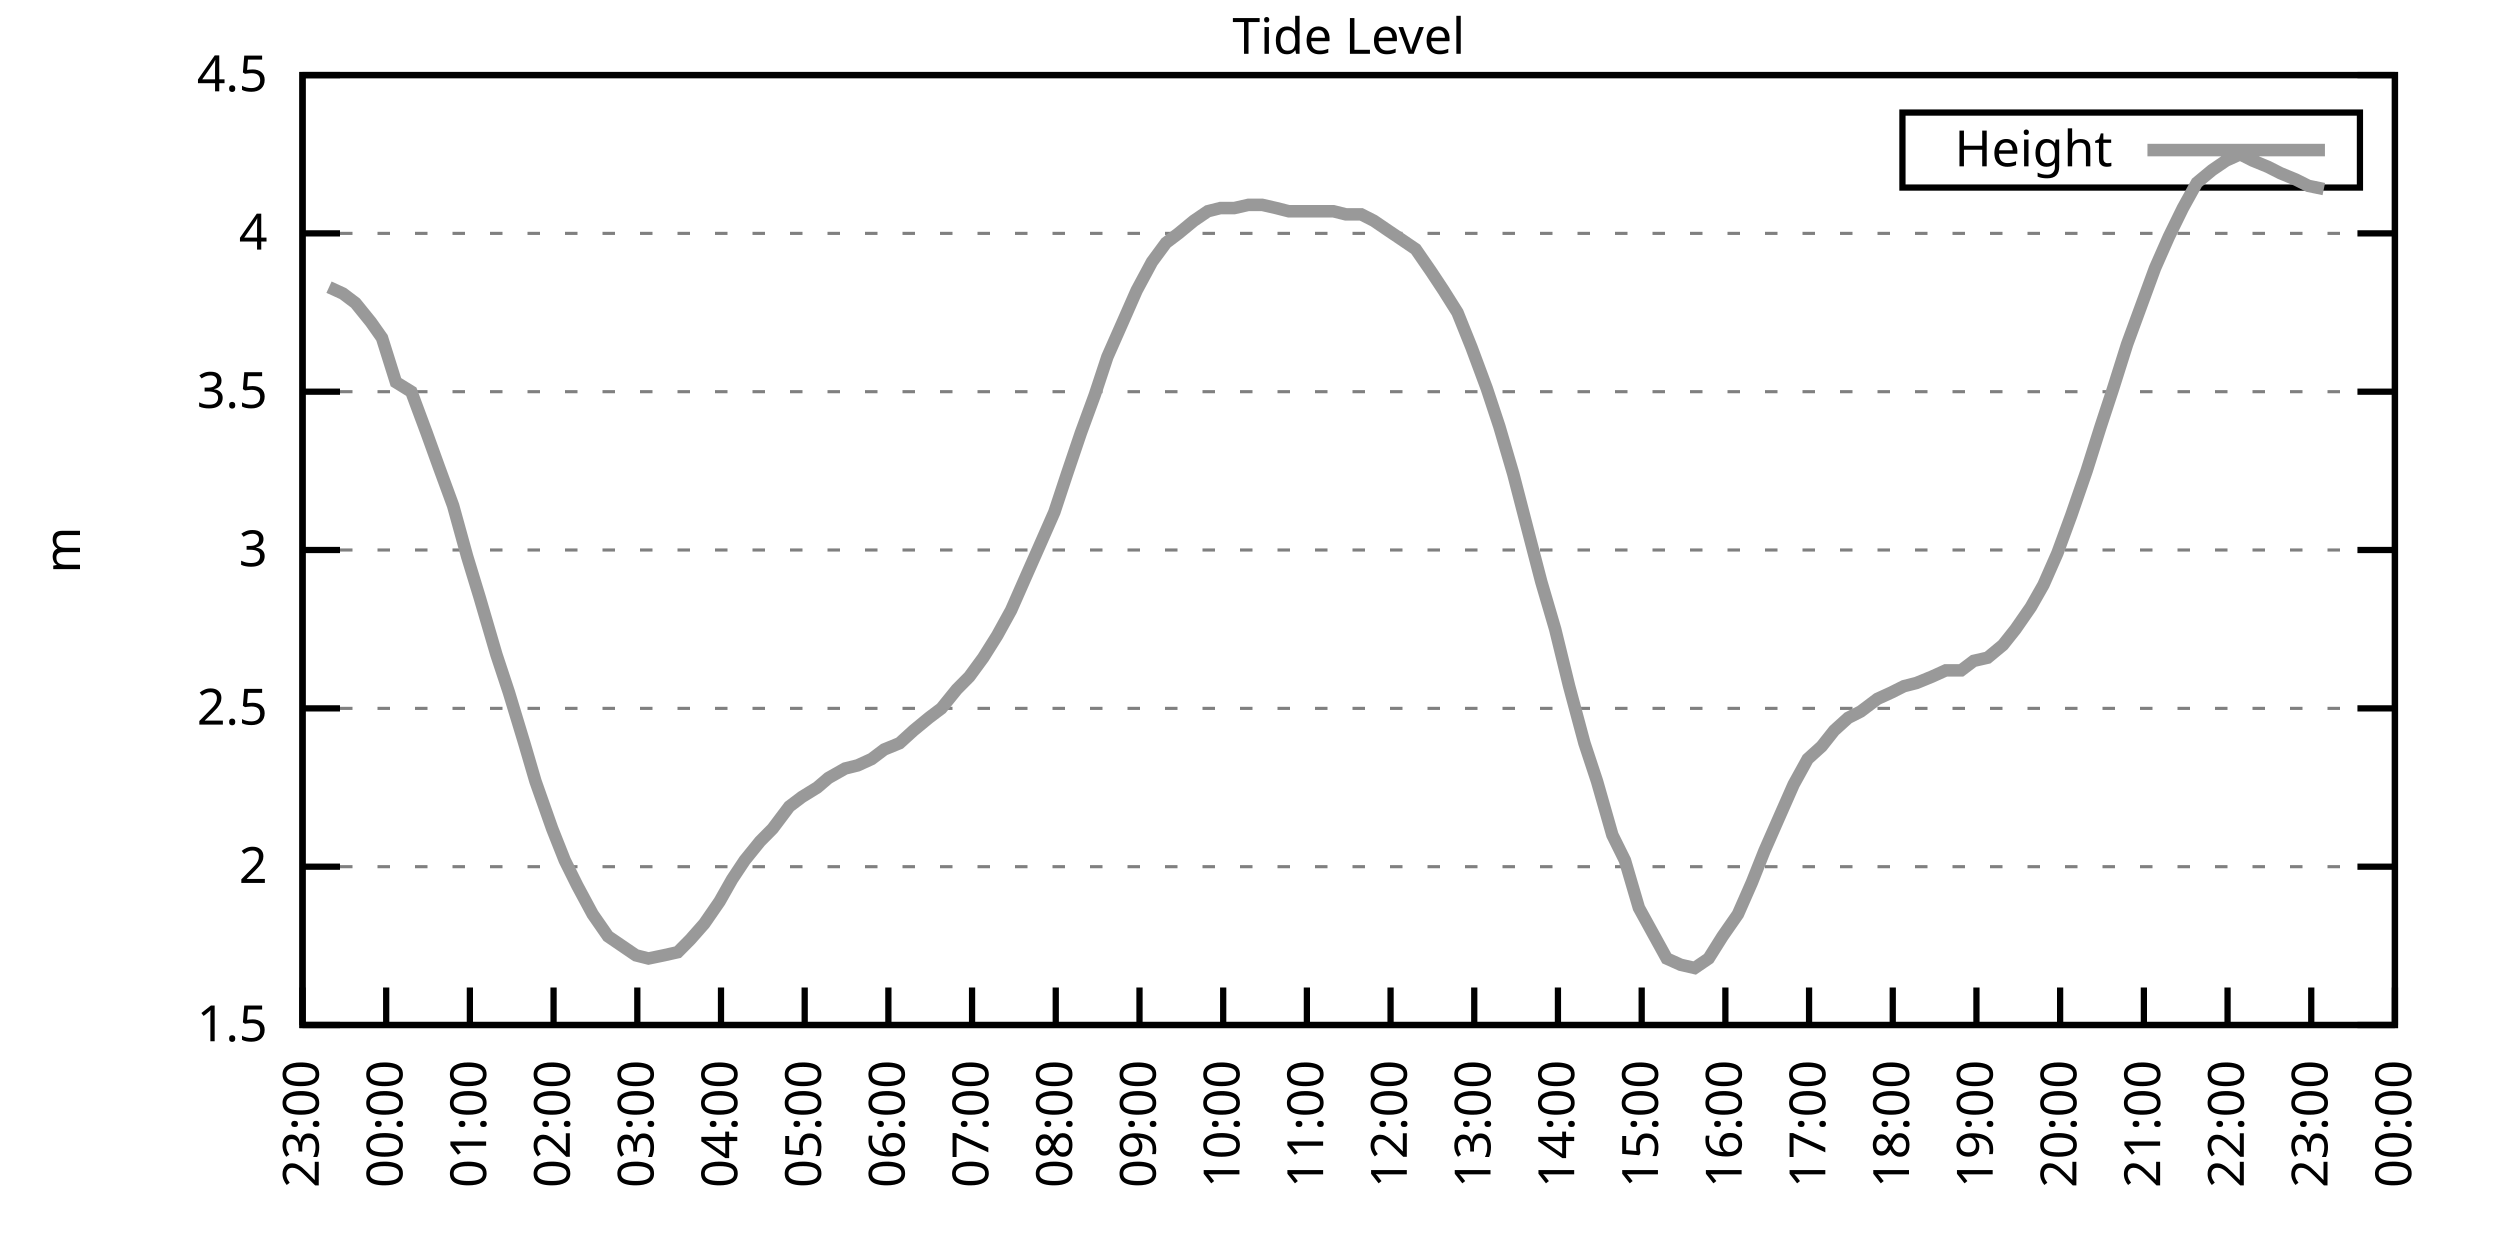
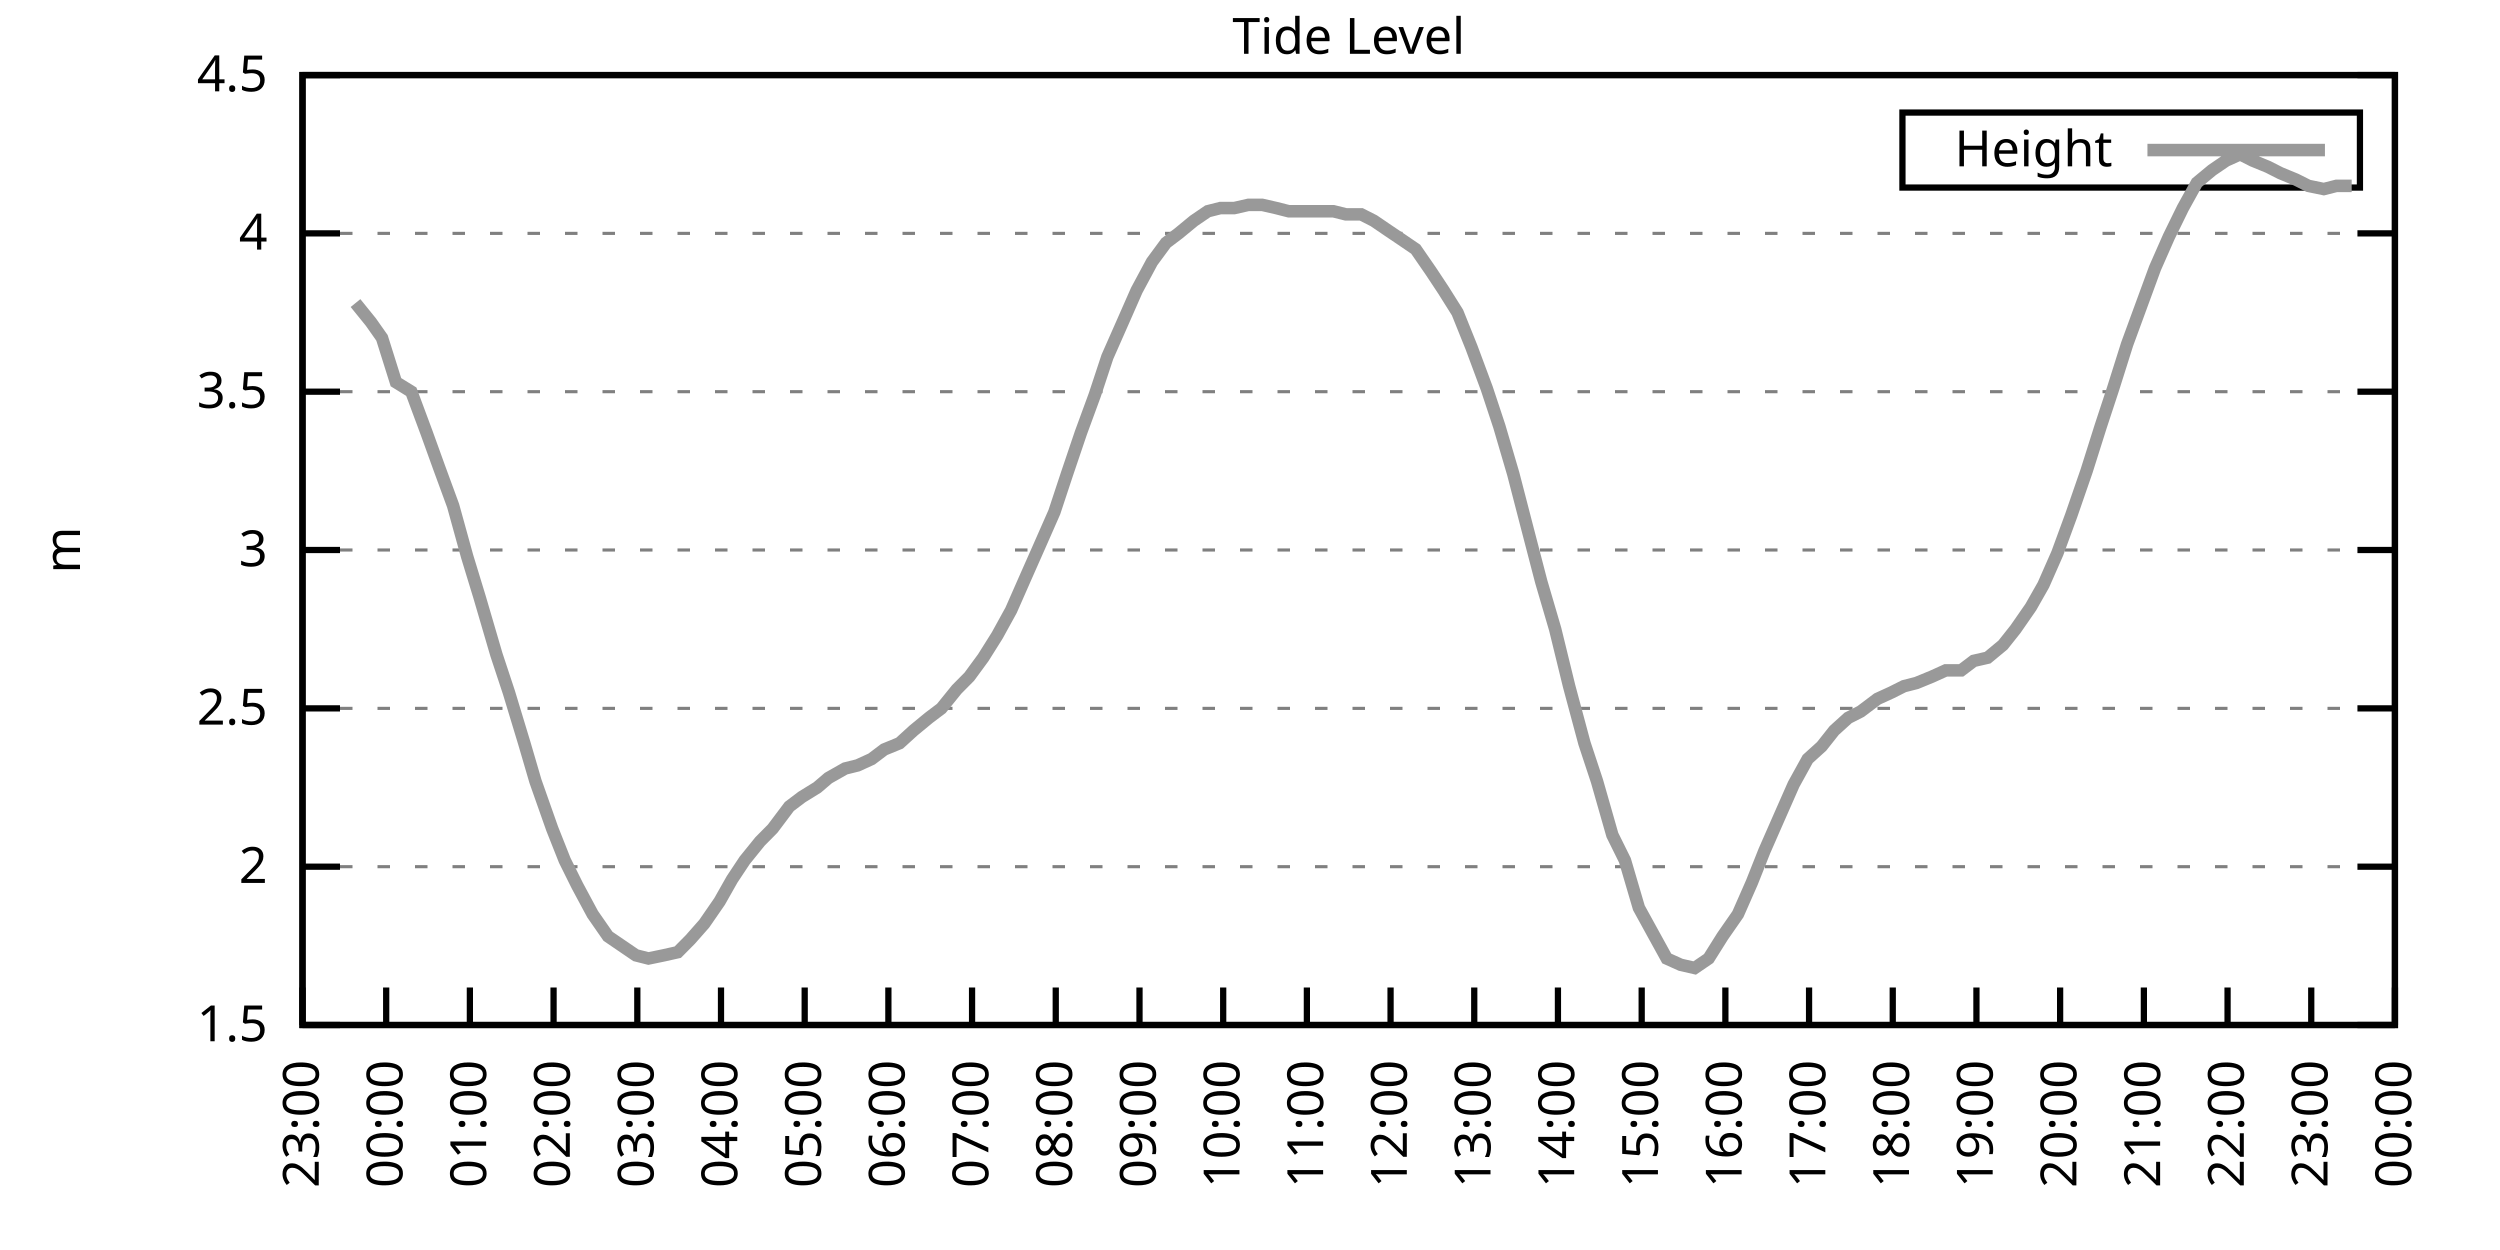
<svg xmlns="http://www.w3.org/2000/svg" xmlns:xlink="http://www.w3.org/1999/xlink" width="400" height="200" viewBox="0 0 400 200">
  <g id="gnuplot_canvas">
    <rect x="0" y="0" width="400" height="200" fill="none" />
    <defs>
      <circle id="gpDot" r="0.5" stroke-width="0.5" stroke="currentColor" />
      <path id="gpPt0" stroke-width="0.333" stroke="currentColor" d="M-1,0 h2 M0,-1 v2" />
      <path id="gpPt1" stroke-width="0.333" stroke="currentColor" d="M-1,-1 L1,1 M1,-1 L-1,1" />
      <path id="gpPt2" stroke-width="0.333" stroke="currentColor" d="M-1,0 L1,0 M0,-1 L0,1 M-1,-1 L1,1 M-1,1 L1,-1" />
      <rect id="gpPt3" stroke-width="0.333" stroke="currentColor" x="-1" y="-1" width="2" height="2" />
      <rect id="gpPt4" stroke-width="0.333" stroke="currentColor" fill="currentColor" x="-1" y="-1" width="2" height="2" />
      <circle id="gpPt5" stroke-width="0.333" stroke="currentColor" cx="0" cy="0" r="1" />
      <use xlink:href="#gpPt5" id="gpPt6" fill="currentColor" stroke="none" />
      <path id="gpPt7" stroke-width="0.333" stroke="currentColor" d="M0,-1.33 L-1.33,0.67 L1.33,0.67 z" />
      <use xlink:href="#gpPt7" id="gpPt8" fill="currentColor" stroke="none" />
      <use xlink:href="#gpPt7" id="gpPt9" stroke="currentColor" transform="rotate(180)" />
      <use xlink:href="#gpPt9" id="gpPt10" fill="currentColor" stroke="none" />
      <use xlink:href="#gpPt3" id="gpPt11" stroke="currentColor" transform="rotate(45)" />
      <use xlink:href="#gpPt11" id="gpPt12" fill="currentColor" stroke="none" />
      <path id="gpPt13" stroke-width="0.333" stroke="currentColor" d="M0,1.330 L1.265,0.411 L0.782,-1.067 L-0.782,-1.076 L-1.265,0.411 z" />
      <use xlink:href="#gpPt13" id="gpPt14" fill="currentColor" stroke="none" />
      <filter id="textbox" filterUnits="objectBoundingBox" x="0" y="0" height="1" width="1">
        <feFlood flood-color="white" flood-opacity="1" result="bgnd" />
        <feComposite in="SourceGraphic" in2="bgnd" operator="atop" />
      </filter>
      <filter id="greybox" filterUnits="objectBoundingBox" x="0" y="0" height="1" width="1">
        <feFlood flood-color="lightgrey" flood-opacity="1" result="grey" />
        <feComposite in="SourceGraphic" in2="grey" operator="atop" />
      </filter>
    </defs>
    <g fill="none" color="white" stroke="currentColor" stroke-width="1.00" stroke-linecap="butt" stroke-linejoin="miter">
</g>
    <g fill="none" color="black" stroke="currentColor" stroke-width="1.00" stroke-linecap="butt" stroke-linejoin="miter">
      <g stroke="none" shape-rendering="crispEdges">
        <polygon fill="rgb(255, 255, 255)" points="48.40,164.00 383.18,164.00 383.18,12.02 48.40,12.02 " />
      </g>
    </g>
    <g fill="none" color="black" stroke="currentColor" stroke-width="1.00" stroke-linecap="butt" stroke-linejoin="miter">
</g>
    <g fill="none" color="black" stroke="black" stroke-width="0.50" stroke-linecap="butt" stroke-linejoin="miter">
</g>
    <g fill="none" color="gray" stroke="currentColor" stroke-width="0.50" stroke-linecap="butt" stroke-linejoin="miter">
      <path stroke="gray" stroke-dasharray="2,4" class="gridline" d="M48.40,164.00 L383.19,164.00  " />
    </g>
    <g fill="none" color="gray" stroke="gray" stroke-width="1.00" stroke-linecap="butt" stroke-linejoin="miter">
</g>
    <g fill="none" color="black" stroke="currentColor" stroke-width="1.00" stroke-linecap="butt" stroke-linejoin="miter">
      <path stroke="black" d="M48.40,164.00 L54.40,164.00 M383.19,164.00 L377.19,164.00  " />
      <g transform="translate(42.80,166.60)" stroke="none" fill="black" font-family="Sans" font-size="8.00" text-anchor="end">
        <text>
          <tspan font-family="Sans"> 1.5</tspan>
        </text>
      </g>
    </g>
    <g fill="none" color="black" stroke="currentColor" stroke-width="1.00" stroke-linecap="butt" stroke-linejoin="miter">
</g>
    <g fill="none" color="black" stroke="black" stroke-width="0.50" stroke-linecap="butt" stroke-linejoin="miter">
</g>
    <g fill="none" color="gray" stroke="currentColor" stroke-width="0.50" stroke-linecap="butt" stroke-linejoin="miter">
      <path stroke="gray" stroke-dasharray="2,4" class="gridline" d="M48.40,138.67 L383.19,138.67  " />
    </g>
    <g fill="none" color="gray" stroke="gray" stroke-width="1.00" stroke-linecap="butt" stroke-linejoin="miter">
</g>
    <g fill="none" color="black" stroke="currentColor" stroke-width="1.00" stroke-linecap="butt" stroke-linejoin="miter">
      <path stroke="black" d="M48.40,138.67 L54.40,138.67 M383.19,138.67 L377.19,138.67  " />
      <g transform="translate(42.80,141.27)" stroke="none" fill="black" font-family="Sans" font-size="8.00" text-anchor="end">
        <text>
          <tspan font-family="Sans"> 2</tspan>
        </text>
      </g>
    </g>
    <g fill="none" color="black" stroke="currentColor" stroke-width="1.00" stroke-linecap="butt" stroke-linejoin="miter">
</g>
    <g fill="none" color="black" stroke="black" stroke-width="0.50" stroke-linecap="butt" stroke-linejoin="miter">
</g>
    <g fill="none" color="gray" stroke="currentColor" stroke-width="0.50" stroke-linecap="butt" stroke-linejoin="miter">
      <path stroke="gray" stroke-dasharray="2,4" class="gridline" d="M48.40,113.34 L383.19,113.34  " />
    </g>
    <g fill="none" color="gray" stroke="gray" stroke-width="1.00" stroke-linecap="butt" stroke-linejoin="miter">
</g>
    <g fill="none" color="black" stroke="currentColor" stroke-width="1.00" stroke-linecap="butt" stroke-linejoin="miter">
      <path stroke="black" d="M48.40,113.34 L54.40,113.34 M383.19,113.34 L377.19,113.34  " />
      <g transform="translate(42.80,115.94)" stroke="none" fill="black" font-family="Sans" font-size="8.00" text-anchor="end">
        <text>
          <tspan font-family="Sans"> 2.5</tspan>
        </text>
      </g>
    </g>
    <g fill="none" color="black" stroke="currentColor" stroke-width="1.00" stroke-linecap="butt" stroke-linejoin="miter">
</g>
    <g fill="none" color="black" stroke="black" stroke-width="0.50" stroke-linecap="butt" stroke-linejoin="miter">
</g>
    <g fill="none" color="gray" stroke="currentColor" stroke-width="0.50" stroke-linecap="butt" stroke-linejoin="miter">
      <path stroke="gray" stroke-dasharray="2,4" class="gridline" d="M48.40,88.00 L383.19,88.00  " />
    </g>
    <g fill="none" color="gray" stroke="gray" stroke-width="1.00" stroke-linecap="butt" stroke-linejoin="miter">
</g>
    <g fill="none" color="black" stroke="currentColor" stroke-width="1.00" stroke-linecap="butt" stroke-linejoin="miter">
      <path stroke="black" d="M48.40,88.00 L54.40,88.00 M383.19,88.00 L377.19,88.00  " />
      <g transform="translate(42.80,90.60)" stroke="none" fill="black" font-family="Sans" font-size="8.00" text-anchor="end">
        <text>
          <tspan font-family="Sans"> 3</tspan>
        </text>
      </g>
    </g>
    <g fill="none" color="black" stroke="currentColor" stroke-width="1.00" stroke-linecap="butt" stroke-linejoin="miter">
</g>
    <g fill="none" color="black" stroke="black" stroke-width="0.50" stroke-linecap="butt" stroke-linejoin="miter">
</g>
    <g fill="none" color="gray" stroke="currentColor" stroke-width="0.50" stroke-linecap="butt" stroke-linejoin="miter">
      <path stroke="gray" stroke-dasharray="2,4" class="gridline" d="M48.40,62.67 L383.19,62.67  " />
    </g>
    <g fill="none" color="gray" stroke="gray" stroke-width="1.00" stroke-linecap="butt" stroke-linejoin="miter">
</g>
    <g fill="none" color="black" stroke="currentColor" stroke-width="1.00" stroke-linecap="butt" stroke-linejoin="miter">
      <path stroke="black" d="M48.40,62.67 L54.40,62.67 M383.19,62.67 L377.19,62.67  " />
      <g transform="translate(42.80,65.27)" stroke="none" fill="black" font-family="Sans" font-size="8.00" text-anchor="end">
        <text>
          <tspan font-family="Sans"> 3.5</tspan>
        </text>
      </g>
    </g>
    <g fill="none" color="black" stroke="currentColor" stroke-width="1.00" stroke-linecap="butt" stroke-linejoin="miter">
</g>
    <g fill="none" color="black" stroke="black" stroke-width="0.50" stroke-linecap="butt" stroke-linejoin="miter">
</g>
    <g fill="none" color="gray" stroke="currentColor" stroke-width="0.50" stroke-linecap="butt" stroke-linejoin="miter">
      <path stroke="gray" stroke-dasharray="2,4" class="gridline" d="M48.40,37.34 L383.19,37.34  " />
    </g>
    <g fill="none" color="gray" stroke="gray" stroke-width="1.00" stroke-linecap="butt" stroke-linejoin="miter">
</g>
    <g fill="none" color="black" stroke="currentColor" stroke-width="1.00" stroke-linecap="butt" stroke-linejoin="miter">
      <path stroke="black" d="M48.40,37.34 L54.40,37.34 M383.19,37.34 L377.19,37.34  " />
      <g transform="translate(42.80,39.94)" stroke="none" fill="black" font-family="Sans" font-size="8.00" text-anchor="end">
        <text>
          <tspan font-family="Sans"> 4</tspan>
        </text>
      </g>
    </g>
    <g fill="none" color="black" stroke="currentColor" stroke-width="1.00" stroke-linecap="butt" stroke-linejoin="miter">
</g>
    <g fill="none" color="black" stroke="black" stroke-width="0.50" stroke-linecap="butt" stroke-linejoin="miter">
</g>
    <g fill="none" color="gray" stroke="currentColor" stroke-width="0.50" stroke-linecap="butt" stroke-linejoin="miter">
      <path stroke="gray" stroke-dasharray="2,4" class="gridline" d="M48.40,12.01 L383.19,12.01  " />
    </g>
    <g fill="none" color="gray" stroke="gray" stroke-width="1.00" stroke-linecap="butt" stroke-linejoin="miter">
</g>
    <g fill="none" color="black" stroke="currentColor" stroke-width="1.00" stroke-linecap="butt" stroke-linejoin="miter">
      <path stroke="black" d="M48.40,12.01 L54.40,12.01 M383.19,12.01 L377.19,12.01  " />
      <g transform="translate(42.80,14.61)" stroke="none" fill="black" font-family="Sans" font-size="8.00" text-anchor="end">
        <text>
          <tspan font-family="Sans"> 4.5</tspan>
        </text>
      </g>
    </g>
    <g fill="none" color="black" stroke="currentColor" stroke-width="1.00" stroke-linecap="butt" stroke-linejoin="miter">
      <path stroke="black" d="M48.40,164.00 L48.40,158.00  " />
      <g transform="translate(51.00,169.60) rotate(270.00)" stroke="none" fill="black" font-family="Sans" font-size="8.00" text-anchor="end">
        <text>
          <tspan font-family="Sans">23:00</tspan>
        </text>
      </g>
    </g>
    <g fill="none" color="black" stroke="currentColor" stroke-width="1.00" stroke-linecap="butt" stroke-linejoin="miter">
      <path stroke="black" d="M61.79,164.00 L61.79,158.00  " />
      <g transform="translate(64.39,169.60) rotate(270.00)" stroke="none" fill="black" font-family="Sans" font-size="8.00" text-anchor="end">
        <text>
          <tspan font-family="Sans">00:00</tspan>
        </text>
      </g>
    </g>
    <g fill="none" color="black" stroke="currentColor" stroke-width="1.00" stroke-linecap="butt" stroke-linejoin="miter">
      <path stroke="black" d="M75.18,164.00 L75.18,158.00  " />
      <g transform="translate(77.78,169.60) rotate(270.00)" stroke="none" fill="black" font-family="Sans" font-size="8.00" text-anchor="end">
        <text>
          <tspan font-family="Sans">01:00</tspan>
        </text>
      </g>
    </g>
    <g fill="none" color="black" stroke="currentColor" stroke-width="1.00" stroke-linecap="butt" stroke-linejoin="miter">
      <path stroke="black" d="M88.57,164.00 L88.57,158.00  " />
      <g transform="translate(91.17,169.60) rotate(270.00)" stroke="none" fill="black" font-family="Sans" font-size="8.00" text-anchor="end">
        <text>
          <tspan font-family="Sans">02:00</tspan>
        </text>
      </g>
    </g>
    <g fill="none" color="black" stroke="currentColor" stroke-width="1.00" stroke-linecap="butt" stroke-linejoin="miter">
      <path stroke="black" d="M101.97,164.00 L101.97,158.00  " />
      <g transform="translate(104.57,169.60) rotate(270.00)" stroke="none" fill="black" font-family="Sans" font-size="8.00" text-anchor="end">
        <text>
          <tspan font-family="Sans">03:00</tspan>
        </text>
      </g>
    </g>
    <g fill="none" color="black" stroke="currentColor" stroke-width="1.00" stroke-linecap="butt" stroke-linejoin="miter">
      <path stroke="black" d="M115.36,164.00 L115.36,158.00  " />
      <g transform="translate(117.96,169.60) rotate(270.00)" stroke="none" fill="black" font-family="Sans" font-size="8.00" text-anchor="end">
        <text>
          <tspan font-family="Sans">04:00</tspan>
        </text>
      </g>
    </g>
    <g fill="none" color="black" stroke="currentColor" stroke-width="1.00" stroke-linecap="butt" stroke-linejoin="miter">
      <path stroke="black" d="M128.75,164.00 L128.75,158.00  " />
      <g transform="translate(131.35,169.60) rotate(270.00)" stroke="none" fill="black" font-family="Sans" font-size="8.00" text-anchor="end">
        <text>
          <tspan font-family="Sans">05:00</tspan>
        </text>
      </g>
    </g>
    <g fill="none" color="black" stroke="currentColor" stroke-width="1.00" stroke-linecap="butt" stroke-linejoin="miter">
      <path stroke="black" d="M142.14,164.00 L142.14,158.00  " />
      <g transform="translate(144.74,169.60) rotate(270.00)" stroke="none" fill="black" font-family="Sans" font-size="8.00" text-anchor="end">
        <text>
          <tspan font-family="Sans">06:00</tspan>
        </text>
      </g>
    </g>
    <g fill="none" color="black" stroke="currentColor" stroke-width="1.00" stroke-linecap="butt" stroke-linejoin="miter">
      <path stroke="black" d="M155.53,164.00 L155.53,158.00  " />
      <g transform="translate(158.13,169.60) rotate(270.00)" stroke="none" fill="black" font-family="Sans" font-size="8.00" text-anchor="end">
        <text>
          <tspan font-family="Sans">07:00</tspan>
        </text>
      </g>
    </g>
    <g fill="none" color="black" stroke="currentColor" stroke-width="1.00" stroke-linecap="butt" stroke-linejoin="miter">
      <path stroke="black" d="M168.92,164.00 L168.92,158.00  " />
      <g transform="translate(171.52,169.60) rotate(270.00)" stroke="none" fill="black" font-family="Sans" font-size="8.00" text-anchor="end">
        <text>
          <tspan font-family="Sans">08:00</tspan>
        </text>
      </g>
    </g>
    <g fill="none" color="black" stroke="currentColor" stroke-width="1.00" stroke-linecap="butt" stroke-linejoin="miter">
      <path stroke="black" d="M182.32,164.00 L182.32,158.00  " />
      <g transform="translate(184.92,169.60) rotate(270.00)" stroke="none" fill="black" font-family="Sans" font-size="8.00" text-anchor="end">
        <text>
          <tspan font-family="Sans">09:00</tspan>
        </text>
      </g>
    </g>
    <g fill="none" color="black" stroke="currentColor" stroke-width="1.00" stroke-linecap="butt" stroke-linejoin="miter">
      <path stroke="black" d="M195.71,164.00 L195.71,158.00  " />
      <g transform="translate(198.31,169.60) rotate(270.00)" stroke="none" fill="black" font-family="Sans" font-size="8.00" text-anchor="end">
        <text>
          <tspan font-family="Sans">10:00</tspan>
        </text>
      </g>
    </g>
    <g fill="none" color="black" stroke="currentColor" stroke-width="1.00" stroke-linecap="butt" stroke-linejoin="miter">
      <path stroke="black" d="M209.10,164.00 L209.10,158.00  " />
      <g transform="translate(211.70,169.60) rotate(270.00)" stroke="none" fill="black" font-family="Sans" font-size="8.00" text-anchor="end">
        <text>
          <tspan font-family="Sans">11:00</tspan>
        </text>
      </g>
    </g>
    <g fill="none" color="black" stroke="currentColor" stroke-width="1.00" stroke-linecap="butt" stroke-linejoin="miter">
      <path stroke="black" d="M222.49,164.00 L222.49,158.00  " />
      <g transform="translate(225.09,169.60) rotate(270.00)" stroke="none" fill="black" font-family="Sans" font-size="8.00" text-anchor="end">
        <text>
          <tspan font-family="Sans">12:00</tspan>
        </text>
      </g>
    </g>
    <g fill="none" color="black" stroke="currentColor" stroke-width="1.00" stroke-linecap="butt" stroke-linejoin="miter">
      <path stroke="black" d="M235.88,164.00 L235.88,158.00  " />
      <g transform="translate(238.48,169.60) rotate(270.00)" stroke="none" fill="black" font-family="Sans" font-size="8.00" text-anchor="end">
        <text>
          <tspan font-family="Sans">13:00</tspan>
        </text>
      </g>
    </g>
    <g fill="none" color="black" stroke="currentColor" stroke-width="1.00" stroke-linecap="butt" stroke-linejoin="miter">
      <path stroke="black" d="M249.27,164.00 L249.27,158.00  " />
      <g transform="translate(251.87,169.60) rotate(270.00)" stroke="none" fill="black" font-family="Sans" font-size="8.00" text-anchor="end">
        <text>
          <tspan font-family="Sans">14:00</tspan>
        </text>
      </g>
    </g>
    <g fill="none" color="black" stroke="currentColor" stroke-width="1.00" stroke-linecap="butt" stroke-linejoin="miter">
      <path stroke="black" d="M262.67,164.00 L262.67,158.00  " />
      <g transform="translate(265.27,169.60) rotate(270.00)" stroke="none" fill="black" font-family="Sans" font-size="8.00" text-anchor="end">
        <text>
          <tspan font-family="Sans">15:00</tspan>
        </text>
      </g>
    </g>
    <g fill="none" color="black" stroke="currentColor" stroke-width="1.00" stroke-linecap="butt" stroke-linejoin="miter">
      <path stroke="black" d="M276.06,164.00 L276.06,158.00  " />
      <g transform="translate(278.66,169.60) rotate(270.00)" stroke="none" fill="black" font-family="Sans" font-size="8.00" text-anchor="end">
        <text>
          <tspan font-family="Sans">16:00</tspan>
        </text>
      </g>
    </g>
    <g fill="none" color="black" stroke="currentColor" stroke-width="1.00" stroke-linecap="butt" stroke-linejoin="miter">
      <path stroke="black" d="M289.45,164.00 L289.45,158.00  " />
      <g transform="translate(292.05,169.60) rotate(270.00)" stroke="none" fill="black" font-family="Sans" font-size="8.00" text-anchor="end">
        <text>
          <tspan font-family="Sans">17:00</tspan>
        </text>
      </g>
    </g>
    <g fill="none" color="black" stroke="currentColor" stroke-width="1.00" stroke-linecap="butt" stroke-linejoin="miter">
      <path stroke="black" d="M302.84,164.00 L302.84,158.00  " />
      <g transform="translate(305.44,169.60) rotate(270.00)" stroke="none" fill="black" font-family="Sans" font-size="8.00" text-anchor="end">
        <text>
          <tspan font-family="Sans">18:00</tspan>
        </text>
      </g>
    </g>
    <g fill="none" color="black" stroke="currentColor" stroke-width="1.00" stroke-linecap="butt" stroke-linejoin="miter">
      <path stroke="black" d="M316.23,164.00 L316.23,158.00  " />
      <g transform="translate(318.83,169.60) rotate(270.00)" stroke="none" fill="black" font-family="Sans" font-size="8.00" text-anchor="end">
        <text>
          <tspan font-family="Sans">19:00</tspan>
        </text>
      </g>
    </g>
    <g fill="none" color="black" stroke="currentColor" stroke-width="1.00" stroke-linecap="butt" stroke-linejoin="miter">
      <path stroke="black" d="M329.62,164.00 L329.62,158.00  " />
      <g transform="translate(332.22,169.60) rotate(270.00)" stroke="none" fill="black" font-family="Sans" font-size="8.00" text-anchor="end">
        <text>
          <tspan font-family="Sans">20:00</tspan>
        </text>
      </g>
    </g>
    <g fill="none" color="black" stroke="currentColor" stroke-width="1.00" stroke-linecap="butt" stroke-linejoin="miter">
      <path stroke="black" d="M343.02,164.00 L343.02,158.00  " />
      <g transform="translate(345.62,169.60) rotate(270.00)" stroke="none" fill="black" font-family="Sans" font-size="8.00" text-anchor="end">
        <text>
          <tspan font-family="Sans">21:00</tspan>
        </text>
      </g>
    </g>
    <g fill="none" color="black" stroke="currentColor" stroke-width="1.00" stroke-linecap="butt" stroke-linejoin="miter">
      <path stroke="black" d="M356.41,164.00 L356.41,158.00  " />
      <g transform="translate(359.01,169.60) rotate(270.00)" stroke="none" fill="black" font-family="Sans" font-size="8.00" text-anchor="end">
        <text>
          <tspan font-family="Sans">22:00</tspan>
        </text>
      </g>
    </g>
    <g fill="none" color="black" stroke="currentColor" stroke-width="1.00" stroke-linecap="butt" stroke-linejoin="miter">
      <path stroke="black" d="M369.80,164.00 L369.80,158.00  " />
      <g transform="translate(372.40,169.60) rotate(270.00)" stroke="none" fill="black" font-family="Sans" font-size="8.00" text-anchor="end">
        <text>
          <tspan font-family="Sans">23:00</tspan>
        </text>
      </g>
    </g>
    <g fill="none" color="black" stroke="currentColor" stroke-width="1.00" stroke-linecap="butt" stroke-linejoin="miter">
      <path stroke="black" d="M383.19,164.00 L383.19,158.00  " />
      <g transform="translate(385.79,169.60) rotate(270.00)" stroke="none" fill="black" font-family="Sans" font-size="8.00" text-anchor="end">
        <text>
          <tspan font-family="Sans">00:00</tspan>
        </text>
      </g>
    </g>
    <g fill="none" color="black" stroke="currentColor" stroke-width="1.00" stroke-linecap="butt" stroke-linejoin="miter">
</g>
    <g fill="none" color="black" stroke="currentColor" stroke-width="1.00" stroke-linecap="butt" stroke-linejoin="miter">
      <path stroke="black" d="M48.40,12.01 L48.40,164.00 L383.19,164.00 L383.19,12.01 L48.40,12.01 Z  " />
    </g>
    <g fill="none" color="black" stroke="currentColor" stroke-width="1.00" stroke-linecap="butt" stroke-linejoin="miter">
</g>
    <g fill="none" color="black" stroke="currentColor" stroke-width="1.00" stroke-linecap="butt" stroke-linejoin="miter">
      <path stroke="black" d="M304.39,30.01 L304.39,18.01 L377.59,18.01 L377.59,30.01 L304.39,30.01 Z  " />
    </g>
    <g id="Tide_level_plot_1">
      <g fill="none" color="white" stroke="black" stroke-width="2.00" stroke-linecap="butt" stroke-linejoin="miter">
</g>
      <g fill="none" color="black" stroke="currentColor" stroke-width="2.00" stroke-linecap="butt" stroke-linejoin="miter">
        <g transform="translate(337.99,26.61)" stroke="none" fill="black" font-family="Sans" font-size="8.00" text-anchor="end">
          <text>
            <tspan font-family="Sans">Height</tspan>
          </text>
        </g>
      </g>
      <g fill="none" color="black" stroke="currentColor" stroke-width="2.00" stroke-linecap="butt" stroke-linejoin="miter">
-         <path stroke="rgb(153, 153, 153)" d="M343.59,24.01 L371.99,24.01 M52.64,45.95 L54.87,46.97 L56.88,48.49 L59.34,51.53 L61.12,54.06 L63.35,61.15   L65.81,62.67 L68.26,69.26 L70.27,74.83 L72.50,80.91 L74.74,89.02 L76.75,95.60 L79.42,104.72 L81.43,110.80   L83.89,118.91 L85.67,124.99 L88.35,132.59 L90.36,137.66 L92.37,141.71 L94.82,146.27 L97.28,149.81 L99.51,151.33   L101.74,152.85 L103.75,153.36 L106.21,152.85 L108.44,152.35 L110.45,150.32 L112.68,147.79 L115.13,144.24 L117.14,140.69   L119.15,137.66 L121.61,134.62 L123.62,132.59 L126.29,129.04 L128.30,127.52 L130.76,126.00 L132.54,124.48 L135.22,122.96   L137.23,122.46 L139.46,121.44 L141.47,119.92 L143.93,118.91 L146.16,116.88 L148.61,114.86 L150.62,113.34 L153.08,110.30   L155.09,108.27 L157.32,105.23 L159.55,101.68 L161.78,97.63 L164.01,92.56 L166.25,87.50 L168.70,81.93 L170.71,75.85   L172.94,69.26 L175.17,63.18 L177.18,57.10 L179.64,51.53 L181.87,46.46 L184.32,41.90 L186.56,38.86 L188.57,37.34   L191.02,35.32 L193.25,33.80 L195.26,33.29 L197.49,33.29 L199.73,32.78 L201.96,32.78 L204.19,33.29 L206.20,33.80   L211.11,33.80 L213.34,33.80 L215.35,34.30 L217.80,34.30 L219.81,35.32 L222.04,36.84 L224.28,38.35 L226.51,39.87   L228.96,43.42 L230.97,46.46 L233.20,50.01 L235.44,55.58 L237.89,62.17 L239.90,68.25 L242.13,75.85 L244.36,84.46   L246.60,93.07 L248.83,100.67 L251.06,109.79 L253.51,118.91 L255.52,124.99 L257.98,133.60 L259.99,137.66 L262.22,145.25   L264.45,149.31 L266.68,153.36 L268.92,154.37 L271.15,154.88 L273.38,153.36 L275.61,149.81 L278.07,146.27 L280.30,141.20   L282.31,136.14 L284.76,130.56 L286.99,125.50 L289.23,121.44 L291.46,119.42 L293.47,116.88 L295.70,114.86 L297.71,113.84   L300.39,111.82 L302.62,110.80 L304.63,109.79 L306.63,109.28 L309.09,108.27 L311.32,107.26 L313.78,107.26 L315.79,105.74   L318.02,105.23 L320.47,103.20 L322.48,100.67 L324.94,97.12 L326.95,93.58 L329.18,88.51 L331.41,82.43 L333.86,75.34   L336.10,68.25 L338.10,62.17 L340.34,55.07 L342.57,48.99 L344.80,42.91 L347.03,37.85 L349.26,33.29 L351.50,29.24   L353.95,27.21 L356.18,25.69 L358.42,24.68 L360.42,25.69 L362.88,26.70 L364.89,27.72 L367.34,28.73 L369.35,29.74   L371.81,30.25  " />
+         <path stroke="rgb(153, 153, 153)" d="M343.59,24.01 L371.99,24.01 M56.88,48.49 L59.34,51.53 L61.12,54.06 L63.35,61.15 L65.81,62.67 L68.26,69.26   L70.27,74.83 L72.50,80.91 L74.74,89.02 L76.75,95.60 L79.42,104.72 L81.43,110.80 L83.89,118.91 L85.67,124.99   L88.35,132.59 L90.36,137.66 L92.37,141.71 L94.82,146.27 L97.28,149.81 L99.51,151.33 L101.74,152.85 L103.75,153.36   L106.21,152.85 L108.44,152.35 L110.45,150.32 L112.68,147.79 L115.13,144.24 L117.14,140.69 L119.15,137.66 L121.61,134.62   L123.62,132.59 L126.29,129.04 L128.30,127.52 L130.76,126.00 L132.54,124.48 L135.22,122.96 L137.23,122.46 L139.46,121.44   L141.47,119.92 L143.93,118.91 L146.16,116.88 L148.61,114.86 L150.62,113.34 L153.08,110.30 L155.09,108.27 L157.32,105.23   L159.55,101.68 L161.78,97.63 L164.01,92.56 L166.25,87.50 L168.70,81.93 L170.71,75.85 L172.94,69.26 L175.17,63.18   L177.18,57.10 L179.64,51.53 L181.87,46.46 L184.32,41.90 L186.56,38.86 L188.57,37.34 L191.02,35.32 L193.25,33.80   L195.26,33.29 L197.49,33.29 L199.73,32.78 L201.96,32.78 L204.19,33.29 L206.20,33.80 L211.11,33.80 L213.34,33.80   L215.35,34.30 L217.80,34.30 L219.81,35.32 L222.04,36.84 L224.28,38.35 L226.51,39.87 L228.96,43.42 L230.97,46.46   L233.20,50.01 L235.44,55.58 L237.89,62.17 L239.90,68.25 L242.13,75.85 L244.36,84.46 L246.60,93.07 L248.83,100.67   L251.06,109.79 L253.51,118.91 L255.52,124.99 L257.98,133.60 L259.99,137.66 L262.22,145.25 L264.45,149.31 L266.68,153.36   L268.92,154.37 L271.15,154.88 L273.38,153.36 L275.61,149.81 L278.07,146.27 L280.30,141.20 L282.31,136.14 L284.76,130.56   L286.99,125.50 L289.23,121.44 L291.46,119.42 L293.47,116.88 L295.70,114.86 L297.71,113.84 L300.39,111.82 L302.62,110.80   L304.63,109.79 L306.63,109.28 L309.09,108.27 L311.32,107.26 L313.78,107.26 L315.79,105.74 L318.02,105.23 L320.47,103.20   L322.48,100.67 L324.94,97.12 L326.95,93.58 L329.18,88.51 L331.41,82.43 L333.86,75.34 L336.10,68.25 L338.10,62.17   L340.34,55.07 L342.57,48.99 L344.80,42.91 L347.03,37.85 L349.26,33.29 L351.50,29.24 L353.95,27.21 L356.18,25.69   L358.42,24.68 L360.42,25.69 L362.88,26.70 L364.89,27.72 L367.34,28.73 L369.35,29.74 L371.81,30.25 L373.82,29.74   L376.27,29.74  " />
      </g>
    </g>
    <g fill="none" color="black" stroke="currentColor" stroke-width="2.00" stroke-linecap="butt" stroke-linejoin="miter">
</g>
    <g fill="none" color="black" stroke="black" stroke-width="1.00" stroke-linecap="butt" stroke-linejoin="miter">
</g>
    <g fill="none" color="black" stroke="currentColor" stroke-width="1.00" stroke-linecap="butt" stroke-linejoin="miter">
      <path stroke="black" d="M48.40,12.01 L48.40,164.00 L383.19,164.00 L383.19,12.01 L48.40,12.01 Z  " />
      <g transform="translate(12.80,88.01) rotate(270.00)" stroke="none" fill="black" font-family="Sans" font-size="8.00" text-anchor="middle">
        <text>
          <tspan font-family="Sans">m</tspan>
        </text>
      </g>
    </g>
    <g fill="none" color="black" stroke="currentColor" stroke-width="1.00" stroke-linecap="butt" stroke-linejoin="miter">
</g>
    <g fill="none" color="black" stroke="currentColor" stroke-width="1.00" stroke-linecap="butt" stroke-linejoin="miter">
      <g transform="translate(215.79,8.61)" stroke="none" fill="black" font-family="Sans" font-size="8.00" text-anchor="middle">
        <text>
          <tspan font-family="Sans">Tide Level</tspan>
        </text>
      </g>
    </g>
    <g fill="none" color="black" stroke="currentColor" stroke-width="1.00" stroke-linecap="butt" stroke-linejoin="miter">
</g>
  </g>
</svg>
